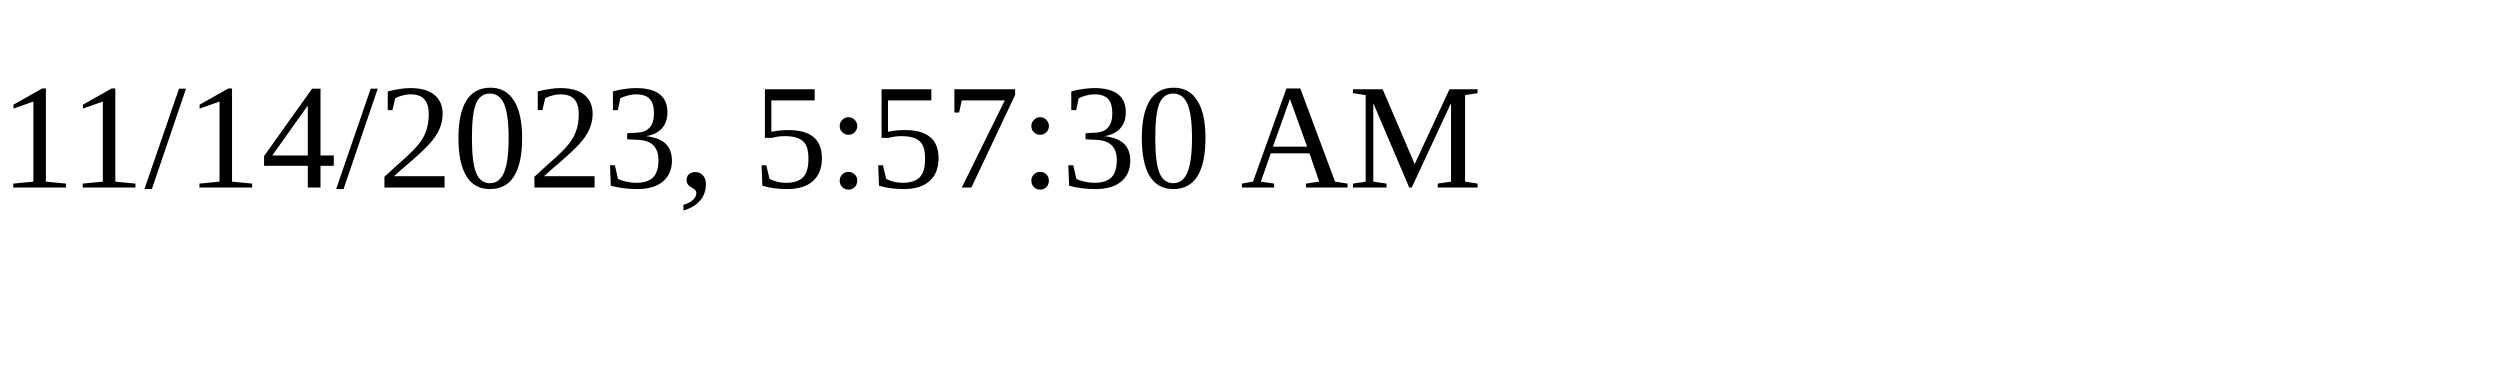
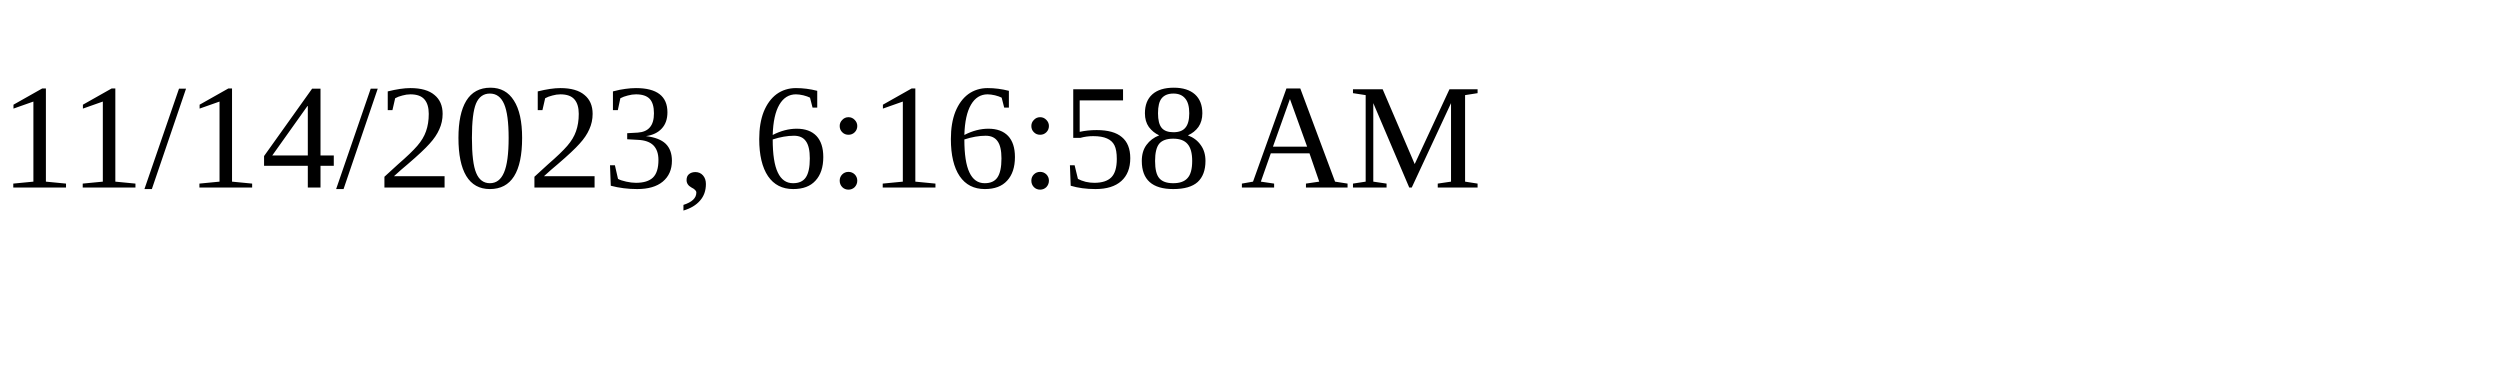
<svg xmlns="http://www.w3.org/2000/svg" height="30" width="200">
-   <text x="0" y="15">11/14/2023, 5:57:30 AM</text>
+   <text x="0" y="15">11/14/2023, 6:16:58 AM</text>
</svg>
